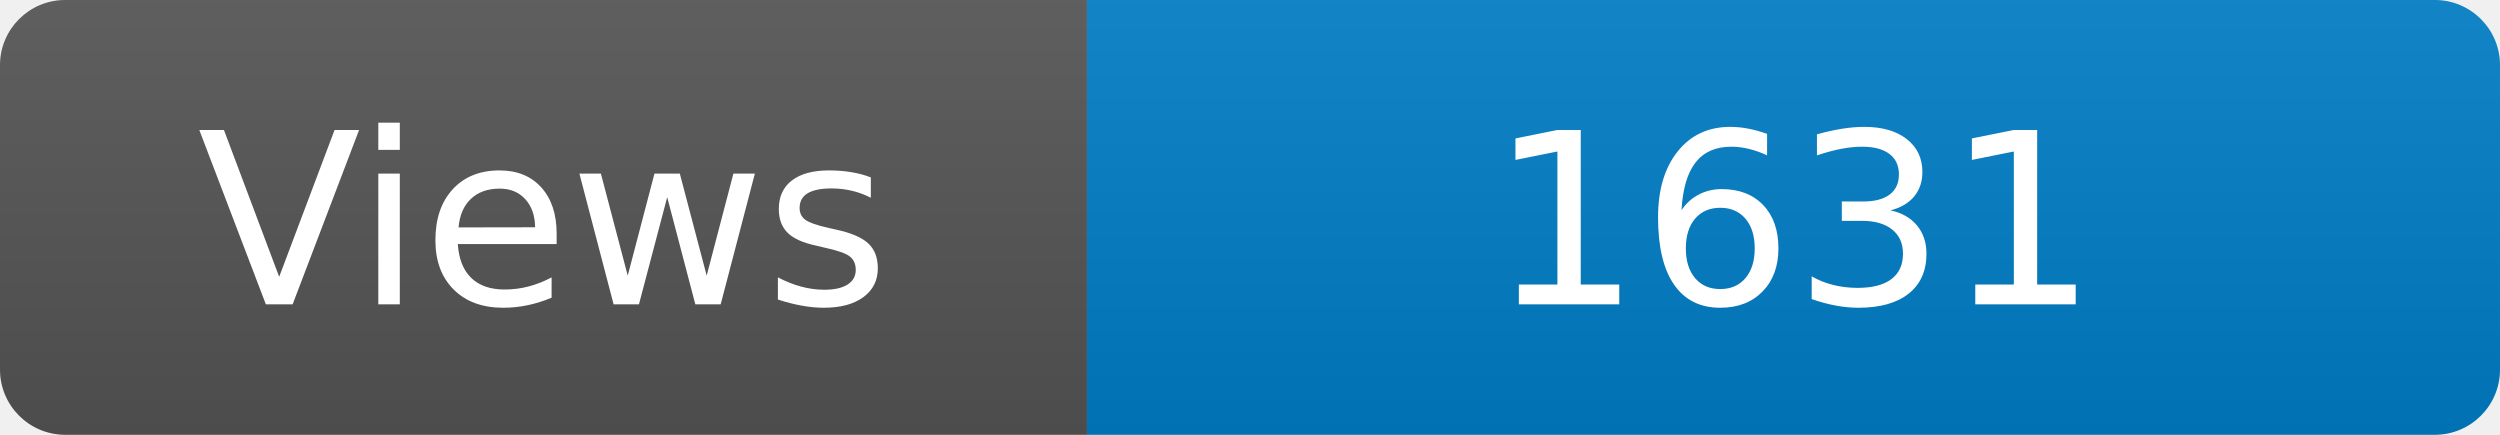
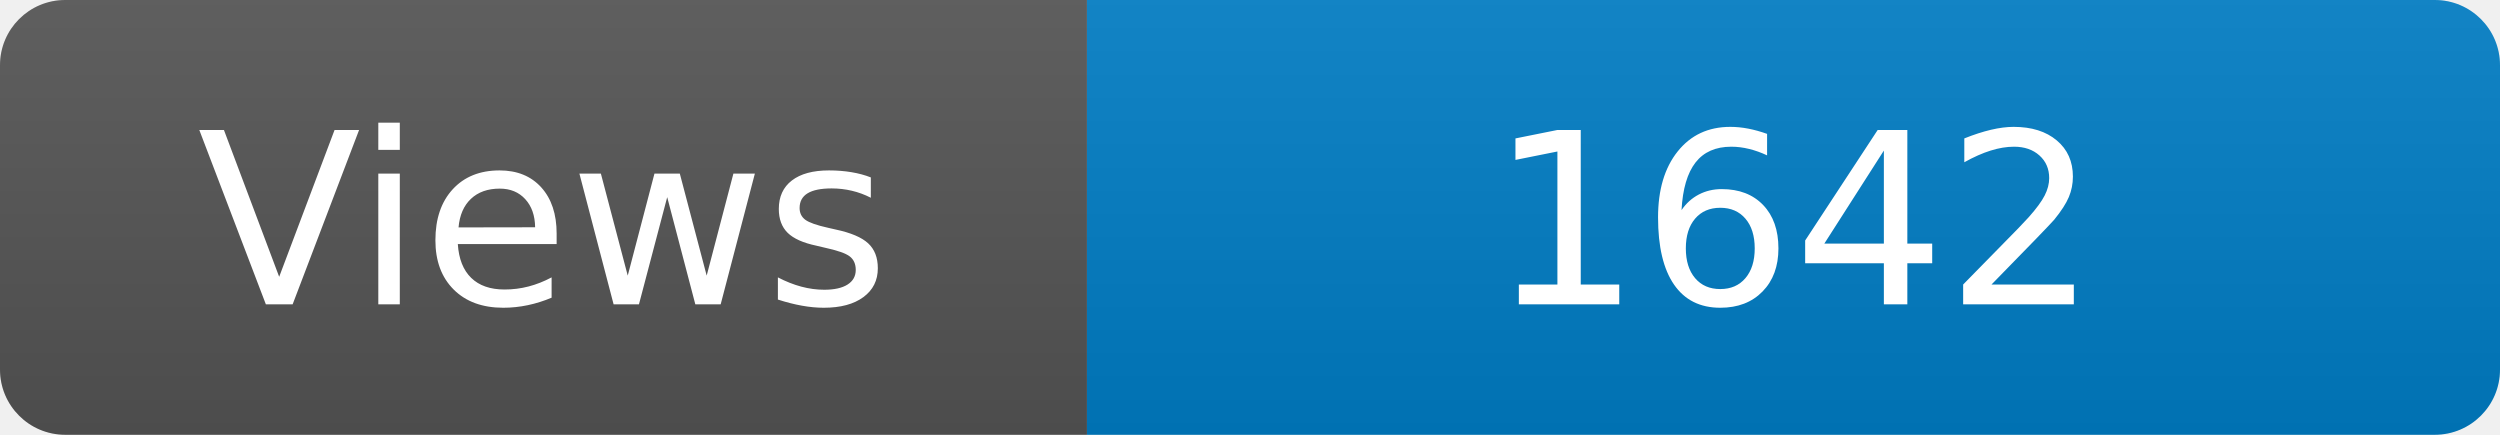
<svg xmlns="http://www.w3.org/2000/svg" width="115" height="20" role="img" aria-label="Maintained?: yes">
  <linearGradient id="s" x2="0" y2="100%">
    <stop offset="0" stop-color="#bbb" stop-opacity=".1" />
    <stop offset="1" stop-opacity=".1" />
  </linearGradient>
  <clipPath id="r">
    <rect width="115" height="20" rx="3" fill="#fff" />
  </clipPath>
  <g clip-path="url(#r)">
    <rect width="50" height="20" fill="#555" />
    <rect x="50" width="160" height="20" fill="#007ec6" />
    <rect width="115" height="20" fill="url(#s)" />
  </g>
  <g fill="#fff" text-anchor="middle" font-family="Verdana,Geneva,DejaVu Sans,sans-serif" font-size="110">
    <text x="250" y="140" transform="scale(.1)" fill="#fff">Views</text>
-     <text x="825" y="140" transform="scale(.1)" fill="#fff">1631</text>
+     <text x="825" y="140" transform="scale(.1)" fill="#fff">1642</text>
  </g>
</svg>
